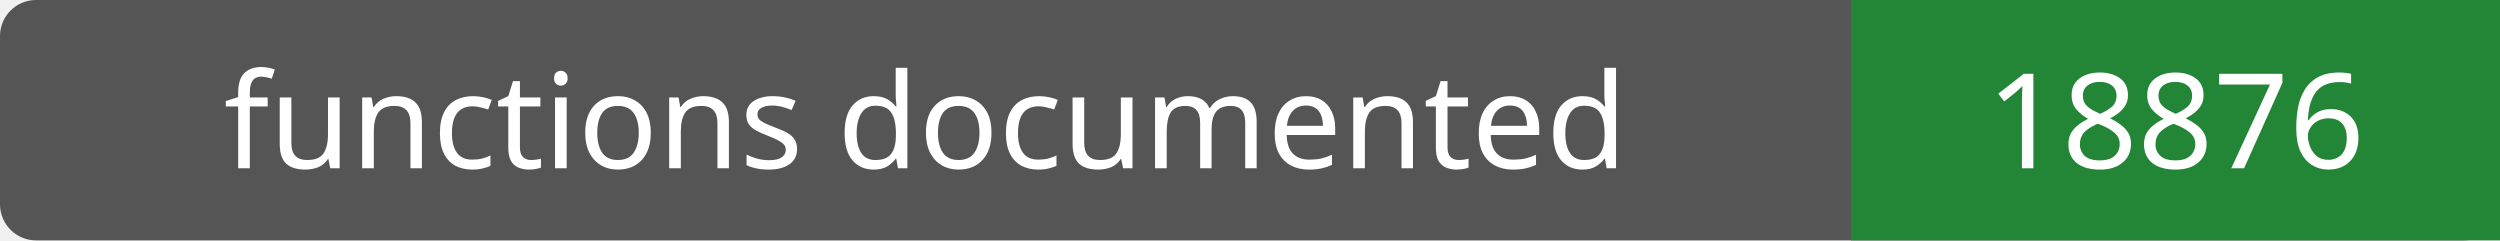
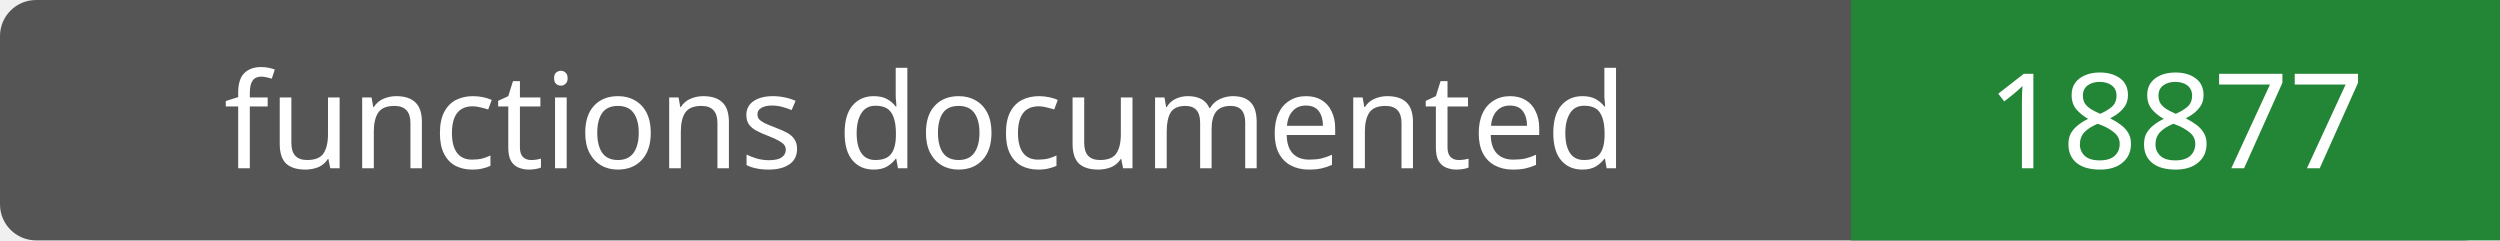
- <svg xmlns="http://www.w3.org/2000/svg" width="208" height="20" role="img" aria-label="functions documented: 18876">
+ <svg xmlns="http://www.w3.org/2000/svg" width="208" height="20" role="img" aria-label="functions documented: 18877">
  <rect width="208" height="20" rx="3" fill="#555" />
  <path fill="#238636" d="M154 0h54v20H154z" />
  <g fill="#fff" text-anchor="middle" font-family="Verdana,sans-serif" font-size="11">
    <text x="77.0" y="14">functions documented</text>
-     <text x="181.0" y="14">18876</text>
+     <text x="181.0" y="14">18877</text>
  </g>
</svg>
